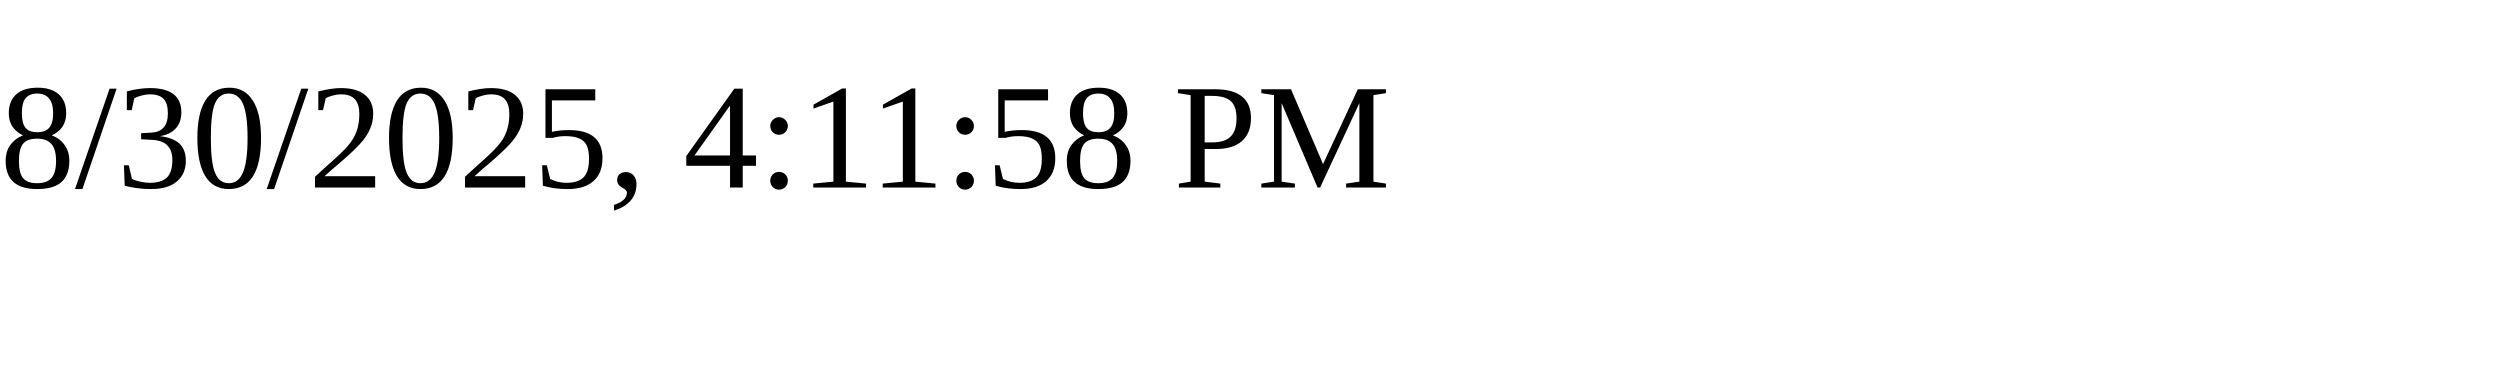
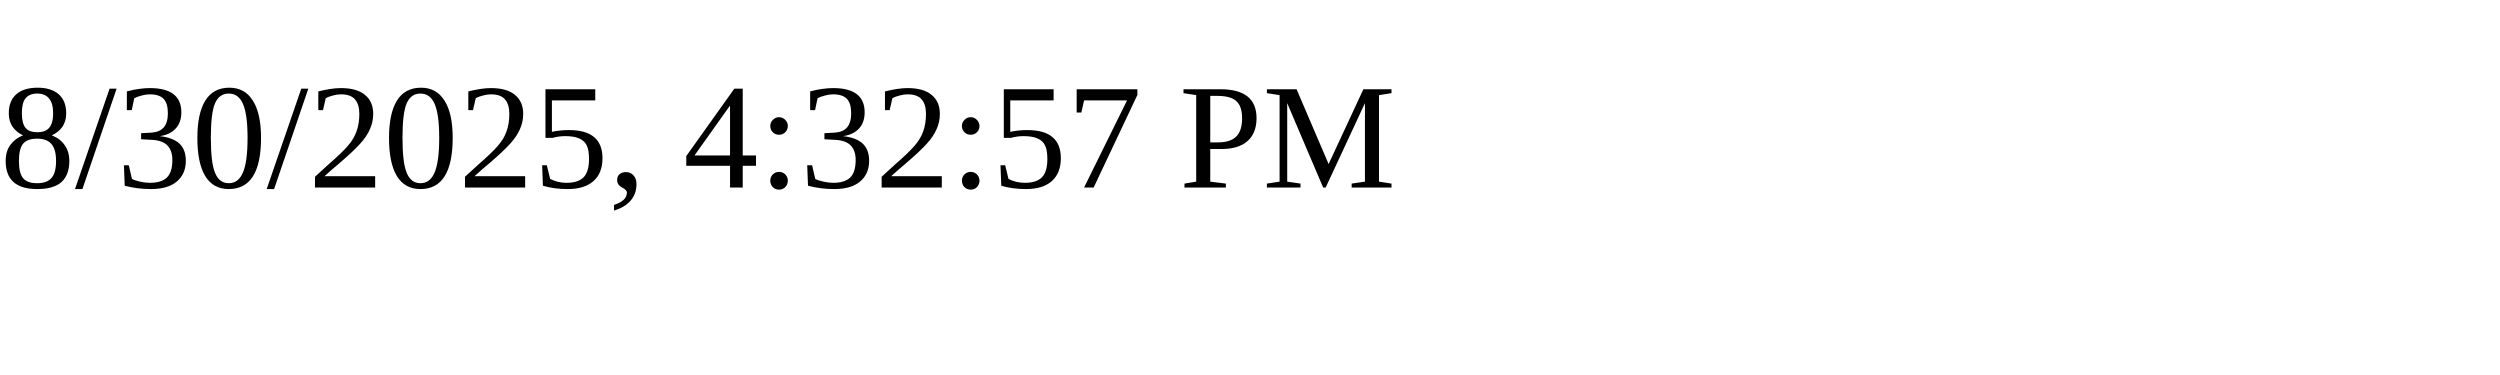
<svg xmlns="http://www.w3.org/2000/svg" height="30" width="200">
-   <text x="0" y="15">8/30/2025, 4:11:58 PM</text>
+   <text x="0" y="15">8/30/2025, 4:32:57 PM</text>
</svg>
